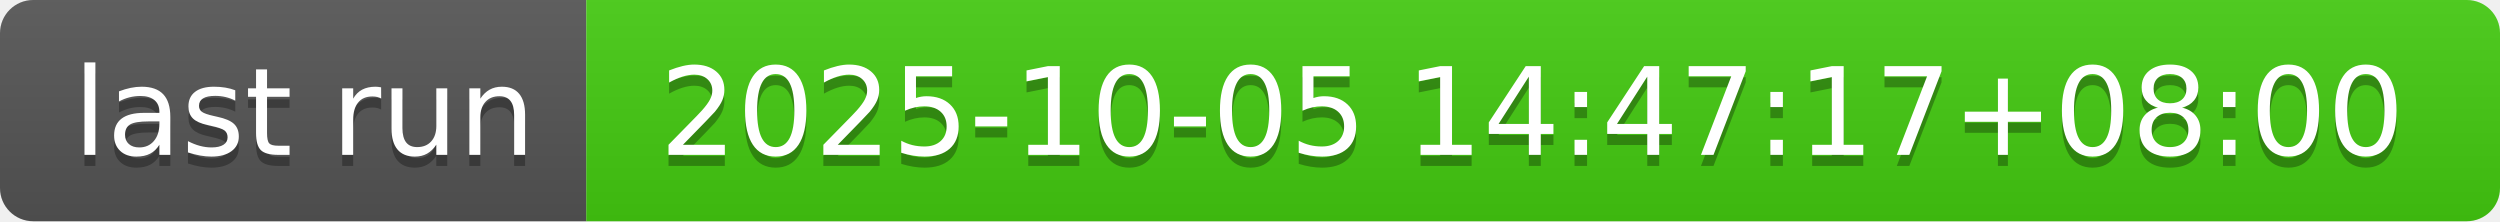
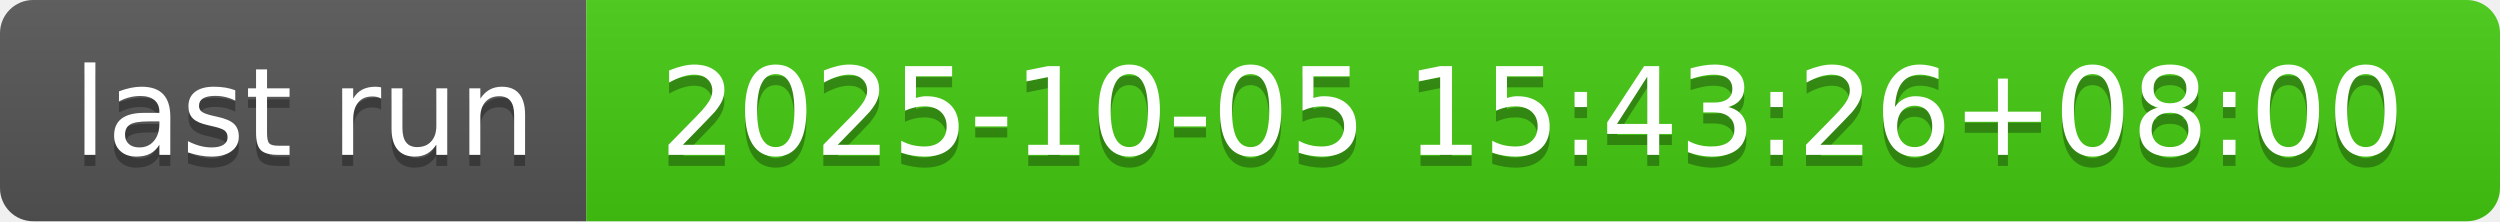
- <svg xmlns="http://www.w3.org/2000/svg" width="226" height="20" role="img" aria-label="last run: 2025-10-05 14:47:17+08:00">
+ <svg xmlns="http://www.w3.org/2000/svg" width="226" height="20" role="img" aria-label="last run: 2025-10-05 15:43:26+08:00">
  <linearGradient id="s" x2="0" y2="100%">
    <stop offset="0" stop-color="#bbb" stop-opacity=".1" />
    <stop offset="1" stop-opacity=".1" />
  </linearGradient>
  <clipPath id="r">
    <rect width="226" height="20" rx="3" fill="#fff" />
  </clipPath>
  <g clip-path="url(#r)">
    <rect width="53" height="20" fill="#555" />
    <rect x="53" width="173" height="20" fill="#4c1" />
    <rect width="226" height="20" fill="url(#s)" />
  </g>
  <g fill="#fff" text-anchor="middle" font-family="Verdana,Geneva,DejaVu Sans,sans-serif" text-rendering="geometricPrecision" font-size="110">
    <text aria-hidden="true" x="275" y="150" fill="#010101" fill-opacity=".3" transform="scale(.1)" textLength="430">last run</text>
    <text x="275" y="140" transform="scale(.1)" fill="#fff" textLength="430">last run</text>
-     <text aria-hidden="true" x="1385" y="150" fill="#010101" fill-opacity=".3" transform="scale(.1)" textLength="1630">2025-10-05 14:47:17+08:00</text>
-     <text x="1385" y="140" transform="scale(.1)" fill="#fff" textLength="1630">2025-10-05 14:47:17+08:00</text>
+     <text aria-hidden="true" x="1385" y="150" fill="#010101" fill-opacity=".3" transform="scale(.1)" textLength="1630">2025-10-05 15:43:26+08:00</text>
+     <text x="1385" y="140" transform="scale(.1)" fill="#fff" textLength="1630">2025-10-05 15:43:26+08:00</text>
  </g>
</svg>
